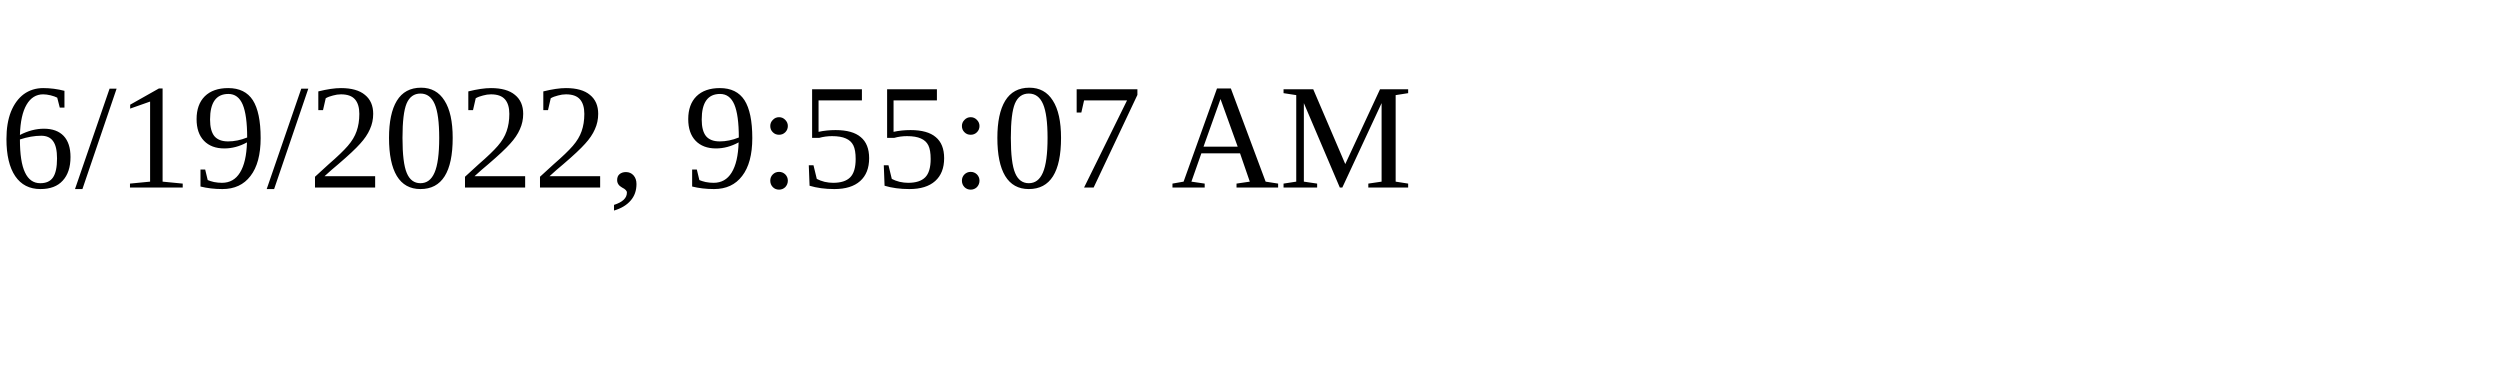
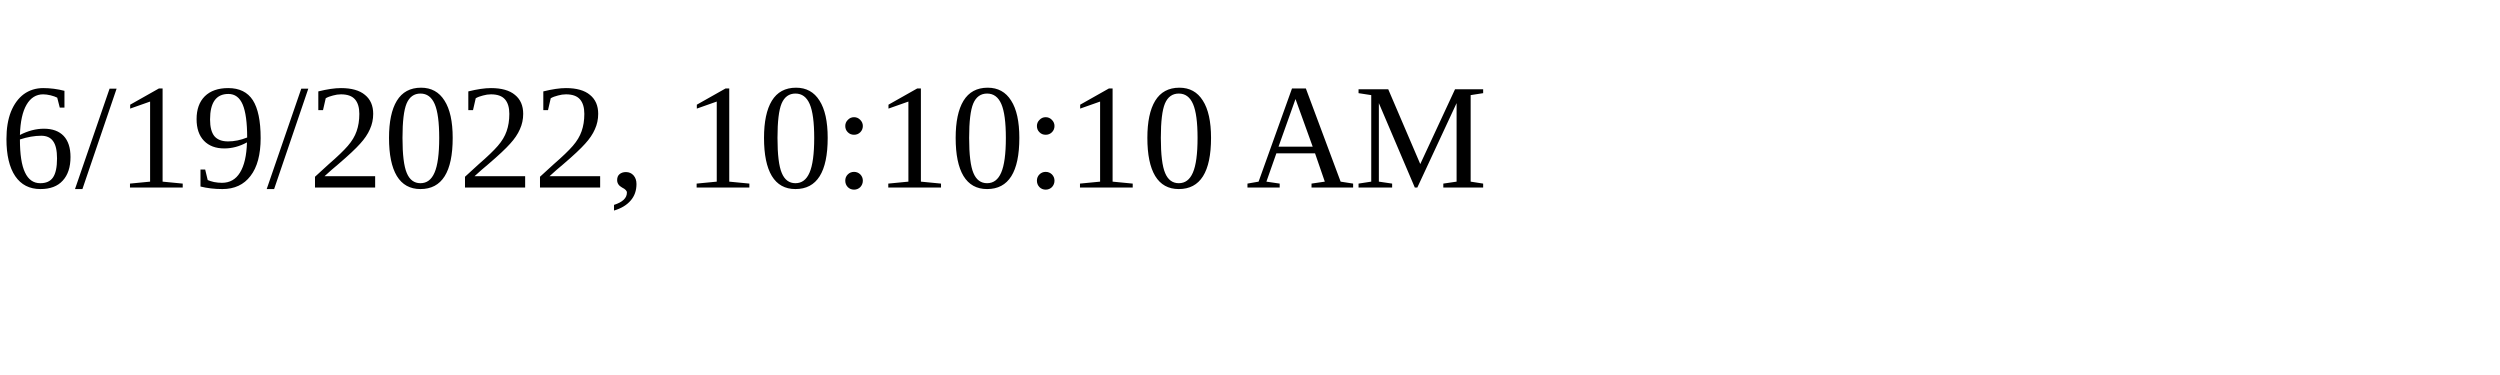
<svg xmlns="http://www.w3.org/2000/svg" height="30" width="200">
-   <text x="0" y="15">6/19/2022, 9:55:07 AM</text>
+   <text x="0" y="15">6/19/2022, 10:10:10 AM</text>
</svg>
